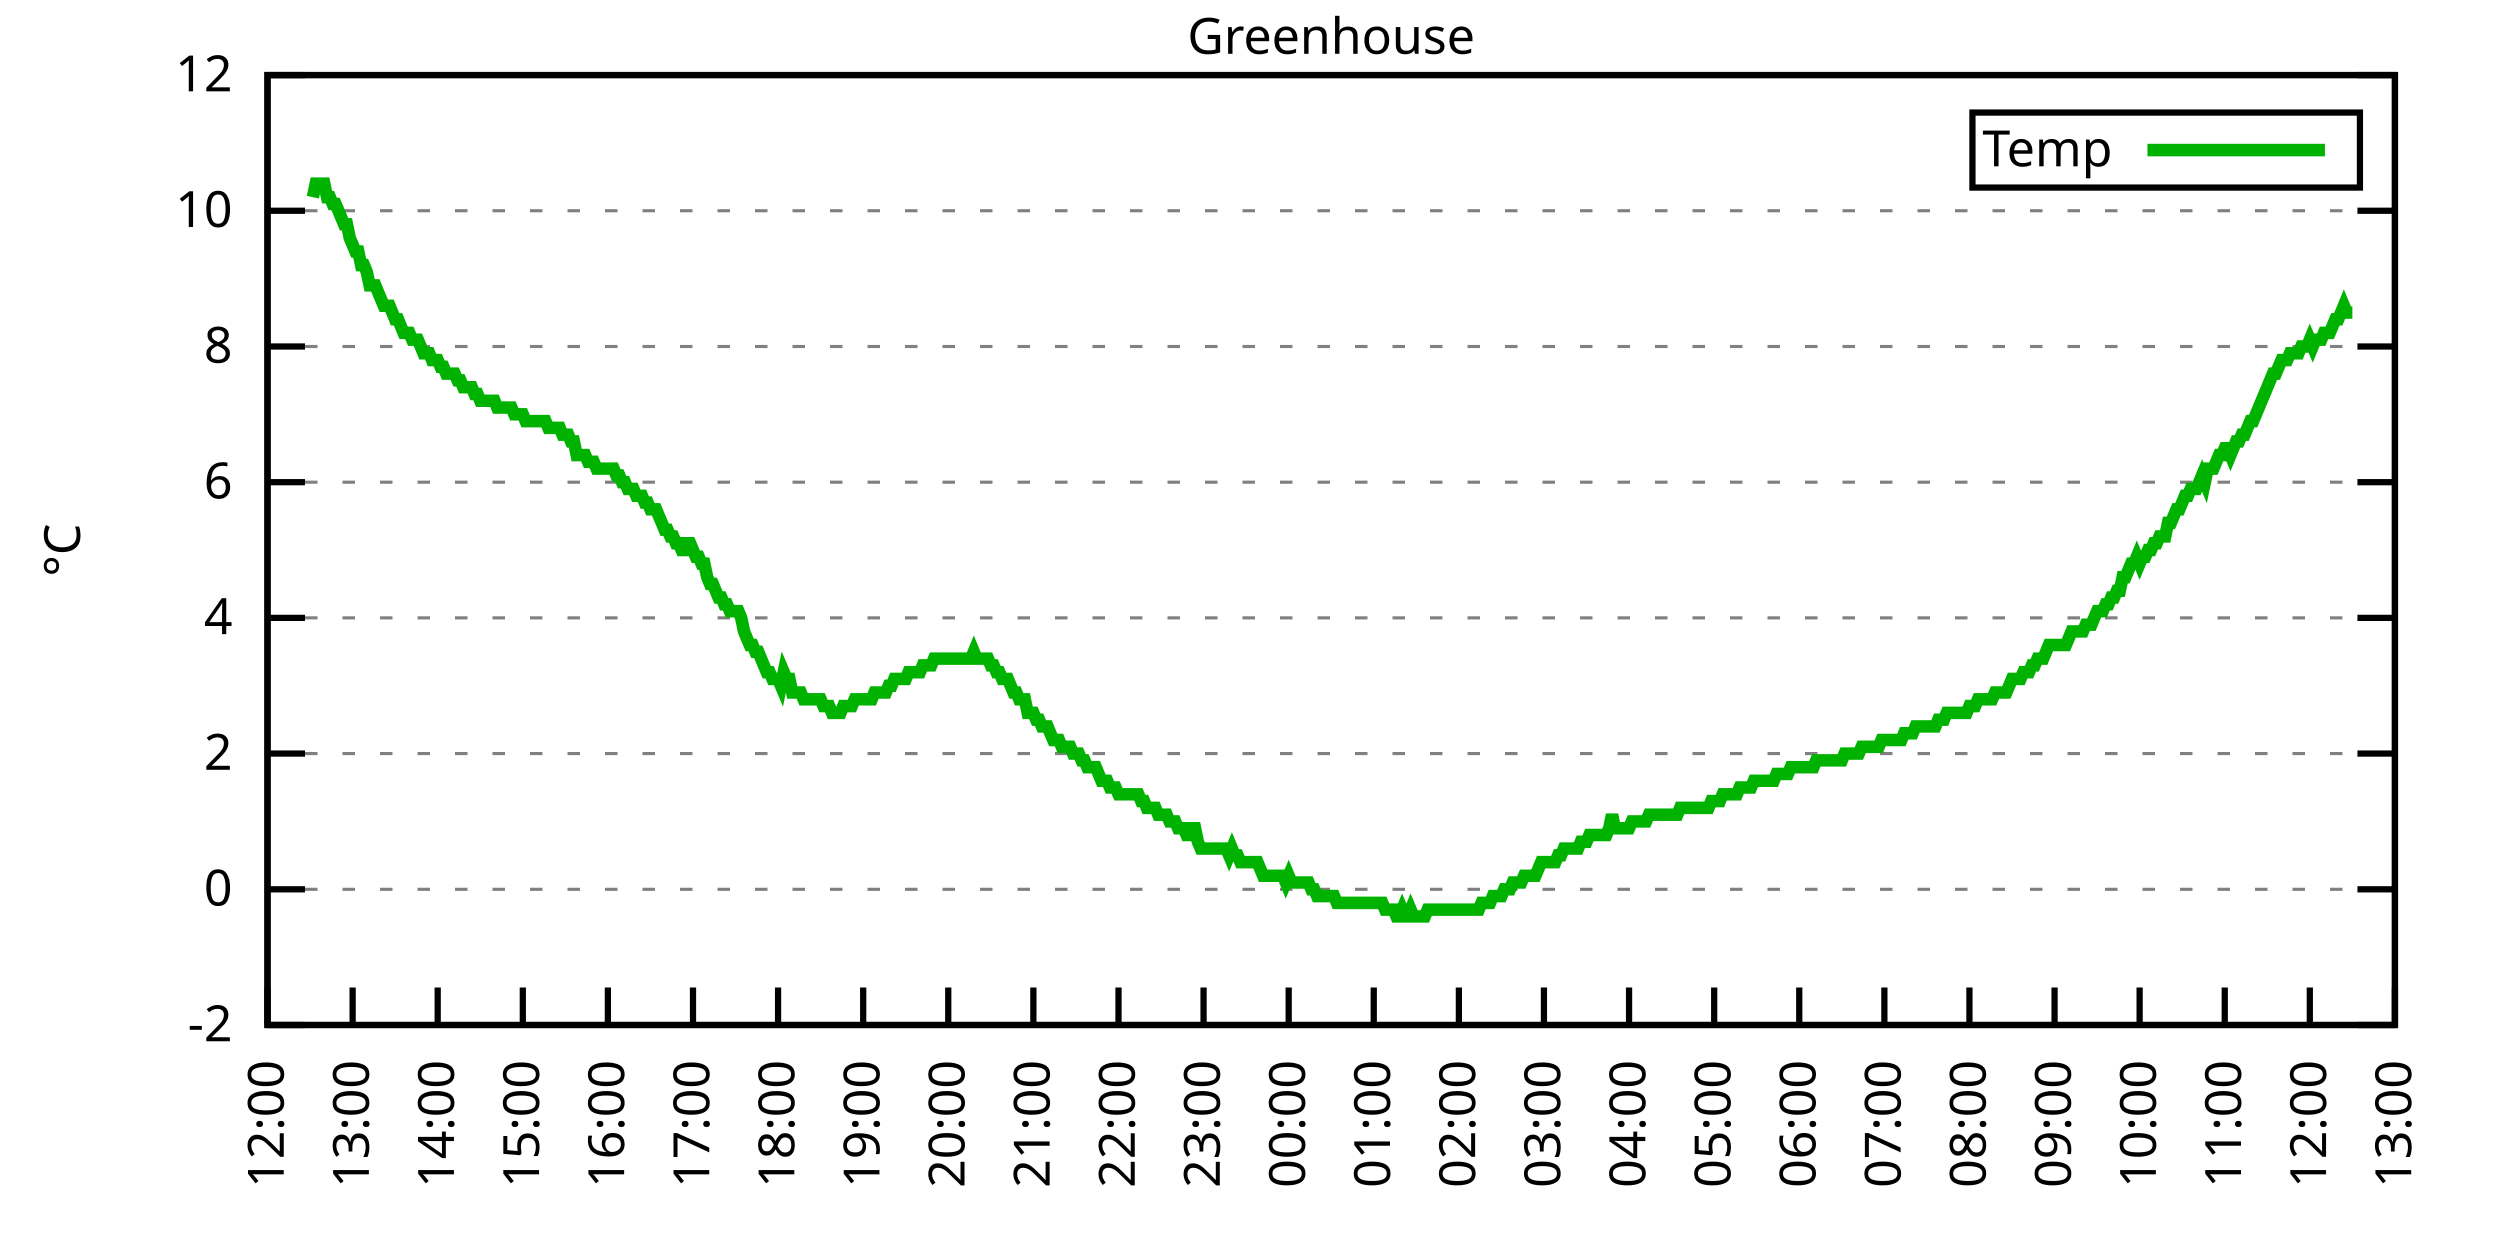
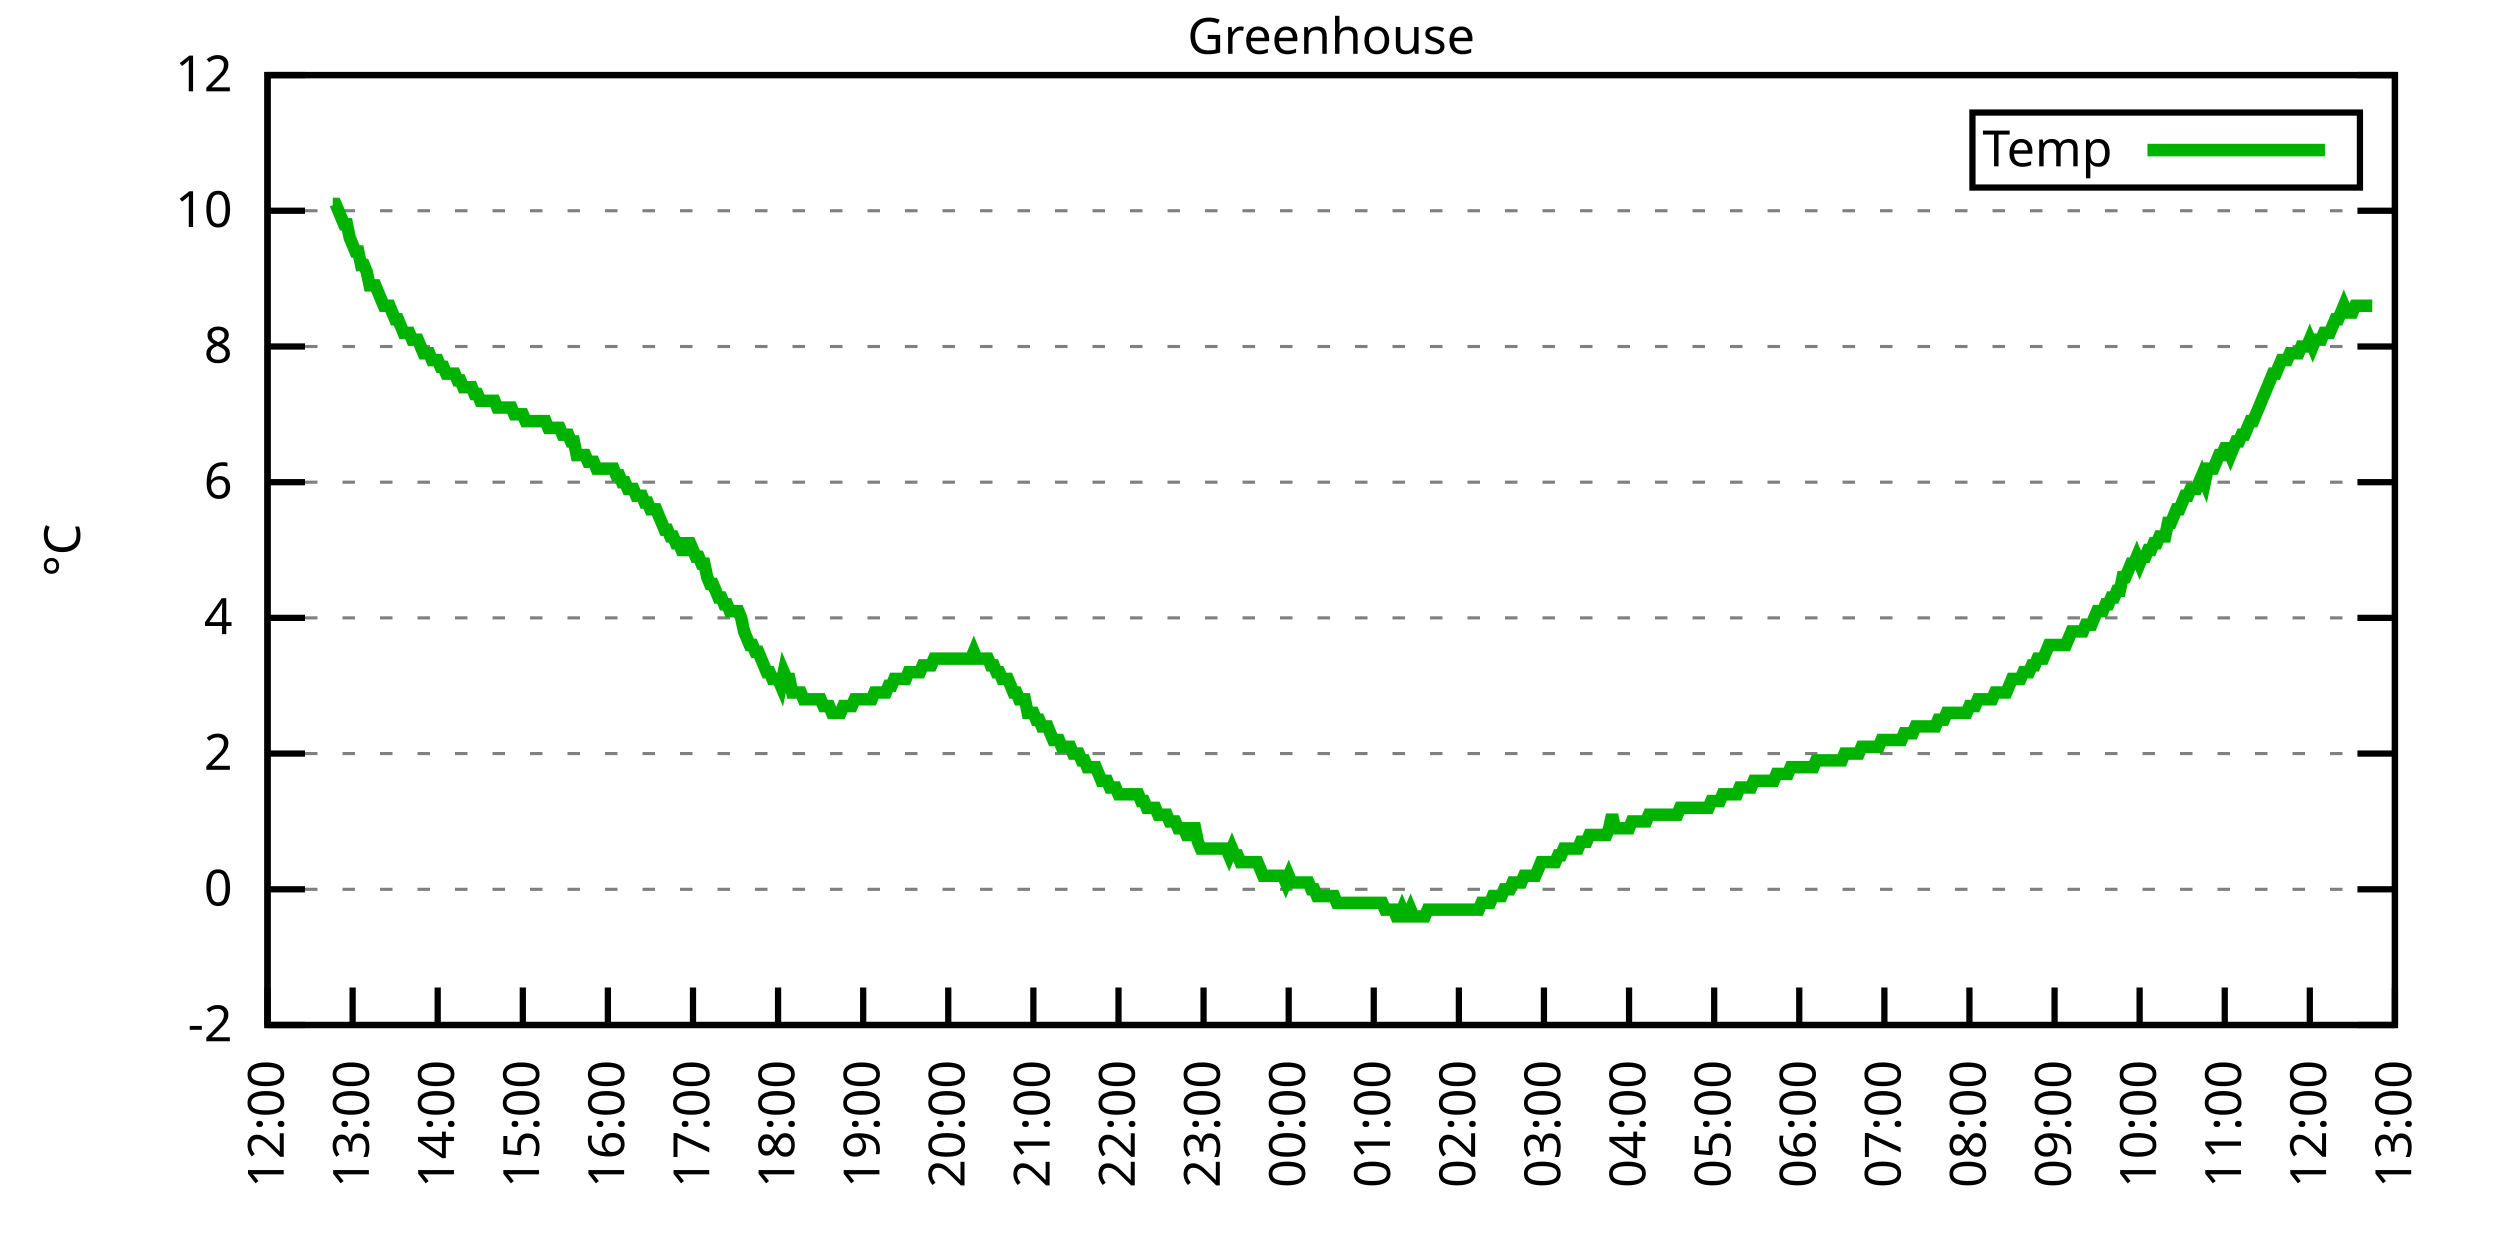
<svg xmlns="http://www.w3.org/2000/svg" xmlns:xlink="http://www.w3.org/1999/xlink" width="400" height="200" viewBox="0 0 400 200">
  <g id="gnuplot_canvas">
    <rect x="0" y="0" width="400" height="200" fill="none" />
    <defs>
      <circle id="gpDot" r="0.5" stroke-width="0.5" stroke="currentColor" />
      <path id="gpPt0" stroke-width="0.333" stroke="currentColor" d="M-1,0 h2 M0,-1 v2" />
      <path id="gpPt1" stroke-width="0.333" stroke="currentColor" d="M-1,-1 L1,1 M1,-1 L-1,1" />
      <path id="gpPt2" stroke-width="0.333" stroke="currentColor" d="M-1,0 L1,0 M0,-1 L0,1 M-1,-1 L1,1 M-1,1 L1,-1" />
      <rect id="gpPt3" stroke-width="0.333" stroke="currentColor" x="-1" y="-1" width="2" height="2" />
      <rect id="gpPt4" stroke-width="0.333" stroke="currentColor" fill="currentColor" x="-1" y="-1" width="2" height="2" />
      <circle id="gpPt5" stroke-width="0.333" stroke="currentColor" cx="0" cy="0" r="1" />
      <use xlink:href="#gpPt5" id="gpPt6" fill="currentColor" stroke="none" />
      <path id="gpPt7" stroke-width="0.333" stroke="currentColor" d="M0,-1.33 L-1.33,0.67 L1.33,0.67 z" />
      <use xlink:href="#gpPt7" id="gpPt8" fill="currentColor" stroke="none" />
      <use xlink:href="#gpPt7" id="gpPt9" stroke="currentColor" transform="rotate(180)" />
      <use xlink:href="#gpPt9" id="gpPt10" fill="currentColor" stroke="none" />
      <use xlink:href="#gpPt3" id="gpPt11" stroke="currentColor" transform="rotate(45)" />
      <use xlink:href="#gpPt11" id="gpPt12" fill="currentColor" stroke="none" />
      <path id="gpPt13" stroke-width="0.333" stroke="currentColor" d="M0,1.330 L1.265,0.411 L0.782,-1.067 L-0.782,-1.076 L-1.265,0.411 z" />
      <use xlink:href="#gpPt13" id="gpPt14" fill="currentColor" stroke="none" />
      <filter id="textbox" filterUnits="objectBoundingBox" x="0" y="0" height="1" width="1">
        <feFlood flood-color="white" flood-opacity="1" result="bgnd" />
        <feComposite in="SourceGraphic" in2="bgnd" operator="atop" />
      </filter>
      <filter id="greybox" filterUnits="objectBoundingBox" x="0" y="0" height="1" width="1">
        <feFlood flood-color="lightgrey" flood-opacity="1" result="grey" />
        <feComposite in="SourceGraphic" in2="grey" operator="atop" />
      </filter>
    </defs>
    <g fill="none" color="white" stroke="currentColor" stroke-width="1.00" stroke-linecap="butt" stroke-linejoin="miter">
</g>
    <g fill="none" color="black" stroke="currentColor" stroke-width="1.00" stroke-linecap="butt" stroke-linejoin="miter">
      <g stroke="none" shape-rendering="crispEdges">
        <polygon fill="rgb(255, 255, 255)" points="42.80,164.00 383.18,164.00 383.18,12.02 42.80,12.02 " />
      </g>
    </g>
    <g fill="none" color="black" stroke="currentColor" stroke-width="1.00" stroke-linecap="butt" stroke-linejoin="miter">
</g>
    <g fill="none" color="black" stroke="black" stroke-width="0.50" stroke-linecap="butt" stroke-linejoin="miter">
</g>
    <g fill="none" color="gray" stroke="currentColor" stroke-width="0.50" stroke-linecap="butt" stroke-linejoin="miter">
      <path stroke="gray" stroke-dasharray="2,4" class="gridline" d="M42.80,164.00 L383.19,164.00  " />
    </g>
    <g fill="none" color="gray" stroke="gray" stroke-width="1.00" stroke-linecap="butt" stroke-linejoin="miter">
</g>
    <g fill="none" color="black" stroke="currentColor" stroke-width="1.00" stroke-linecap="butt" stroke-linejoin="miter">
      <path stroke="black" d="M42.80,164.00 L48.80,164.00 M383.19,164.00 L377.19,164.00  " />
      <g transform="translate(37.20,166.60)" stroke="none" fill="black" font-family="Sans" font-size="8.00" text-anchor="end">
        <text>
          <tspan font-family="Sans">-2</tspan>
        </text>
      </g>
    </g>
    <g fill="none" color="black" stroke="currentColor" stroke-width="1.00" stroke-linecap="butt" stroke-linejoin="miter">
</g>
    <g fill="none" color="black" stroke="black" stroke-width="0.50" stroke-linecap="butt" stroke-linejoin="miter">
</g>
    <g fill="none" color="gray" stroke="currentColor" stroke-width="0.50" stroke-linecap="butt" stroke-linejoin="miter">
      <path stroke="gray" stroke-dasharray="2,4" class="gridline" d="M42.80,142.29 L383.19,142.29  " />
    </g>
    <g fill="none" color="gray" stroke="gray" stroke-width="1.00" stroke-linecap="butt" stroke-linejoin="miter">
</g>
    <g fill="none" color="black" stroke="currentColor" stroke-width="1.00" stroke-linecap="butt" stroke-linejoin="miter">
      <path stroke="black" d="M42.80,142.29 L48.80,142.29 M383.19,142.29 L377.19,142.29  " />
      <g transform="translate(37.20,144.89)" stroke="none" fill="black" font-family="Sans" font-size="8.00" text-anchor="end">
        <text>
          <tspan font-family="Sans"> 0</tspan>
        </text>
      </g>
    </g>
    <g fill="none" color="black" stroke="currentColor" stroke-width="1.00" stroke-linecap="butt" stroke-linejoin="miter">
</g>
    <g fill="none" color="black" stroke="black" stroke-width="0.50" stroke-linecap="butt" stroke-linejoin="miter">
</g>
    <g fill="none" color="gray" stroke="currentColor" stroke-width="0.50" stroke-linecap="butt" stroke-linejoin="miter">
      <path stroke="gray" stroke-dasharray="2,4" class="gridline" d="M42.80,120.57 L383.19,120.57  " />
    </g>
    <g fill="none" color="gray" stroke="gray" stroke-width="1.00" stroke-linecap="butt" stroke-linejoin="miter">
</g>
    <g fill="none" color="black" stroke="currentColor" stroke-width="1.00" stroke-linecap="butt" stroke-linejoin="miter">
      <path stroke="black" d="M42.80,120.57 L48.80,120.57 M383.19,120.57 L377.19,120.57  " />
      <g transform="translate(37.20,123.17)" stroke="none" fill="black" font-family="Sans" font-size="8.00" text-anchor="end">
        <text>
          <tspan font-family="Sans"> 2</tspan>
        </text>
      </g>
    </g>
    <g fill="none" color="black" stroke="currentColor" stroke-width="1.00" stroke-linecap="butt" stroke-linejoin="miter">
</g>
    <g fill="none" color="black" stroke="black" stroke-width="0.50" stroke-linecap="butt" stroke-linejoin="miter">
</g>
    <g fill="none" color="gray" stroke="currentColor" stroke-width="0.50" stroke-linecap="butt" stroke-linejoin="miter">
      <path stroke="gray" stroke-dasharray="2,4" class="gridline" d="M42.80,98.86 L383.19,98.86  " />
    </g>
    <g fill="none" color="gray" stroke="gray" stroke-width="1.00" stroke-linecap="butt" stroke-linejoin="miter">
</g>
    <g fill="none" color="black" stroke="currentColor" stroke-width="1.00" stroke-linecap="butt" stroke-linejoin="miter">
      <path stroke="black" d="M42.80,98.86 L48.80,98.86 M383.19,98.86 L377.19,98.86  " />
      <g transform="translate(37.20,101.46)" stroke="none" fill="black" font-family="Sans" font-size="8.00" text-anchor="end">
        <text>
          <tspan font-family="Sans"> 4</tspan>
        </text>
      </g>
    </g>
    <g fill="none" color="black" stroke="currentColor" stroke-width="1.00" stroke-linecap="butt" stroke-linejoin="miter">
</g>
    <g fill="none" color="black" stroke="black" stroke-width="0.50" stroke-linecap="butt" stroke-linejoin="miter">
</g>
    <g fill="none" color="gray" stroke="currentColor" stroke-width="0.50" stroke-linecap="butt" stroke-linejoin="miter">
      <path stroke="gray" stroke-dasharray="2,4" class="gridline" d="M42.80,77.15 L383.19,77.15  " />
    </g>
    <g fill="none" color="gray" stroke="gray" stroke-width="1.00" stroke-linecap="butt" stroke-linejoin="miter">
</g>
    <g fill="none" color="black" stroke="currentColor" stroke-width="1.00" stroke-linecap="butt" stroke-linejoin="miter">
      <path stroke="black" d="M42.80,77.15 L48.80,77.15 M383.19,77.15 L377.19,77.15  " />
      <g transform="translate(37.20,79.75)" stroke="none" fill="black" font-family="Sans" font-size="8.00" text-anchor="end">
        <text>
          <tspan font-family="Sans"> 6</tspan>
        </text>
      </g>
    </g>
    <g fill="none" color="black" stroke="currentColor" stroke-width="1.00" stroke-linecap="butt" stroke-linejoin="miter">
</g>
    <g fill="none" color="black" stroke="black" stroke-width="0.50" stroke-linecap="butt" stroke-linejoin="miter">
</g>
    <g fill="none" color="gray" stroke="currentColor" stroke-width="0.50" stroke-linecap="butt" stroke-linejoin="miter">
      <path stroke="gray" stroke-dasharray="2,4" class="gridline" d="M42.80,55.44 L383.19,55.44  " />
    </g>
    <g fill="none" color="gray" stroke="gray" stroke-width="1.00" stroke-linecap="butt" stroke-linejoin="miter">
</g>
    <g fill="none" color="black" stroke="currentColor" stroke-width="1.00" stroke-linecap="butt" stroke-linejoin="miter">
      <path stroke="black" d="M42.80,55.44 L48.80,55.44 M383.19,55.44 L377.19,55.44  " />
      <g transform="translate(37.20,58.04)" stroke="none" fill="black" font-family="Sans" font-size="8.00" text-anchor="end">
        <text>
          <tspan font-family="Sans"> 8</tspan>
        </text>
      </g>
    </g>
    <g fill="none" color="black" stroke="currentColor" stroke-width="1.00" stroke-linecap="butt" stroke-linejoin="miter">
</g>
    <g fill="none" color="black" stroke="black" stroke-width="0.50" stroke-linecap="butt" stroke-linejoin="miter">
</g>
    <g fill="none" color="gray" stroke="currentColor" stroke-width="0.50" stroke-linecap="butt" stroke-linejoin="miter">
      <path stroke="gray" stroke-dasharray="2,4" class="gridline" d="M42.80,33.72 L383.19,33.72  " />
    </g>
    <g fill="none" color="gray" stroke="gray" stroke-width="1.00" stroke-linecap="butt" stroke-linejoin="miter">
</g>
    <g fill="none" color="black" stroke="currentColor" stroke-width="1.00" stroke-linecap="butt" stroke-linejoin="miter">
      <path stroke="black" d="M42.80,33.72 L48.80,33.72 M383.19,33.72 L377.19,33.72  " />
      <g transform="translate(37.20,36.32)" stroke="none" fill="black" font-family="Sans" font-size="8.00" text-anchor="end">
        <text>
          <tspan font-family="Sans"> 10</tspan>
        </text>
      </g>
    </g>
    <g fill="none" color="black" stroke="currentColor" stroke-width="1.00" stroke-linecap="butt" stroke-linejoin="miter">
</g>
    <g fill="none" color="black" stroke="black" stroke-width="0.50" stroke-linecap="butt" stroke-linejoin="miter">
</g>
    <g fill="none" color="gray" stroke="currentColor" stroke-width="0.50" stroke-linecap="butt" stroke-linejoin="miter">
      <path stroke="gray" stroke-dasharray="2,4" class="gridline" d="M42.80,12.01 L383.19,12.01  " />
    </g>
    <g fill="none" color="gray" stroke="gray" stroke-width="1.00" stroke-linecap="butt" stroke-linejoin="miter">
</g>
    <g fill="none" color="black" stroke="currentColor" stroke-width="1.00" stroke-linecap="butt" stroke-linejoin="miter">
      <path stroke="black" d="M42.80,12.01 L48.80,12.01 M383.19,12.01 L377.19,12.01  " />
      <g transform="translate(37.20,14.61)" stroke="none" fill="black" font-family="Sans" font-size="8.00" text-anchor="end">
        <text>
          <tspan font-family="Sans"> 12</tspan>
        </text>
      </g>
    </g>
    <g fill="none" color="black" stroke="currentColor" stroke-width="1.00" stroke-linecap="butt" stroke-linejoin="miter">
      <path stroke="black" d="M42.80,164.00 L42.80,158.00  " />
      <g transform="translate(45.40,169.60) rotate(270.00)" stroke="none" fill="black" font-family="Sans" font-size="8.00" text-anchor="end">
        <text>
          <tspan font-family="Sans">12:00</tspan>
        </text>
      </g>
    </g>
    <g fill="none" color="black" stroke="currentColor" stroke-width="1.00" stroke-linecap="butt" stroke-linejoin="miter">
      <path stroke="black" d="M56.42,164.00 L56.42,158.00  " />
      <g transform="translate(59.02,169.60) rotate(270.00)" stroke="none" fill="black" font-family="Sans" font-size="8.00" text-anchor="end">
        <text>
          <tspan font-family="Sans">13:00</tspan>
        </text>
      </g>
    </g>
    <g fill="none" color="black" stroke="currentColor" stroke-width="1.00" stroke-linecap="butt" stroke-linejoin="miter">
      <path stroke="black" d="M70.03,164.00 L70.03,158.00  " />
      <g transform="translate(72.63,169.60) rotate(270.00)" stroke="none" fill="black" font-family="Sans" font-size="8.00" text-anchor="end">
        <text>
          <tspan font-family="Sans">14:00</tspan>
        </text>
      </g>
    </g>
    <g fill="none" color="black" stroke="currentColor" stroke-width="1.00" stroke-linecap="butt" stroke-linejoin="miter">
      <path stroke="black" d="M83.65,164.00 L83.65,158.00  " />
      <g transform="translate(86.25,169.60) rotate(270.00)" stroke="none" fill="black" font-family="Sans" font-size="8.00" text-anchor="end">
        <text>
          <tspan font-family="Sans">15:00</tspan>
        </text>
      </g>
    </g>
    <g fill="none" color="black" stroke="currentColor" stroke-width="1.00" stroke-linecap="butt" stroke-linejoin="miter">
      <path stroke="black" d="M97.26,164.00 L97.26,158.00  " />
      <g transform="translate(99.86,169.60) rotate(270.00)" stroke="none" fill="black" font-family="Sans" font-size="8.00" text-anchor="end">
        <text>
          <tspan font-family="Sans">16:00</tspan>
        </text>
      </g>
    </g>
    <g fill="none" color="black" stroke="currentColor" stroke-width="1.00" stroke-linecap="butt" stroke-linejoin="miter">
      <path stroke="black" d="M110.88,164.00 L110.88,158.00  " />
      <g transform="translate(113.48,169.60) rotate(270.00)" stroke="none" fill="black" font-family="Sans" font-size="8.00" text-anchor="end">
        <text>
          <tspan font-family="Sans">17:00</tspan>
        </text>
      </g>
    </g>
    <g fill="none" color="black" stroke="currentColor" stroke-width="1.00" stroke-linecap="butt" stroke-linejoin="miter">
      <path stroke="black" d="M124.49,164.00 L124.49,158.00  " />
      <g transform="translate(127.09,169.60) rotate(270.00)" stroke="none" fill="black" font-family="Sans" font-size="8.00" text-anchor="end">
        <text>
          <tspan font-family="Sans">18:00</tspan>
        </text>
      </g>
    </g>
    <g fill="none" color="black" stroke="currentColor" stroke-width="1.00" stroke-linecap="butt" stroke-linejoin="miter">
      <path stroke="black" d="M138.11,164.00 L138.11,158.00  " />
      <g transform="translate(140.71,169.60) rotate(270.00)" stroke="none" fill="black" font-family="Sans" font-size="8.00" text-anchor="end">
        <text>
          <tspan font-family="Sans">19:00</tspan>
        </text>
      </g>
    </g>
    <g fill="none" color="black" stroke="currentColor" stroke-width="1.00" stroke-linecap="butt" stroke-linejoin="miter">
      <path stroke="black" d="M151.72,164.00 L151.72,158.00  " />
      <g transform="translate(154.32,169.60) rotate(270.00)" stroke="none" fill="black" font-family="Sans" font-size="8.00" text-anchor="end">
        <text>
          <tspan font-family="Sans">20:00</tspan>
        </text>
      </g>
    </g>
    <g fill="none" color="black" stroke="currentColor" stroke-width="1.00" stroke-linecap="butt" stroke-linejoin="miter">
      <path stroke="black" d="M165.34,164.00 L165.34,158.00  " />
      <g transform="translate(167.94,169.60) rotate(270.00)" stroke="none" fill="black" font-family="Sans" font-size="8.00" text-anchor="end">
        <text>
          <tspan font-family="Sans">21:00</tspan>
        </text>
      </g>
    </g>
    <g fill="none" color="black" stroke="currentColor" stroke-width="1.00" stroke-linecap="butt" stroke-linejoin="miter">
      <path stroke="black" d="M178.96,164.00 L178.96,158.00  " />
      <g transform="translate(181.56,169.60) rotate(270.00)" stroke="none" fill="black" font-family="Sans" font-size="8.00" text-anchor="end">
        <text>
          <tspan font-family="Sans">22:00</tspan>
        </text>
      </g>
    </g>
    <g fill="none" color="black" stroke="currentColor" stroke-width="1.00" stroke-linecap="butt" stroke-linejoin="miter">
      <path stroke="black" d="M192.57,164.00 L192.57,158.00  " />
      <g transform="translate(195.17,169.60) rotate(270.00)" stroke="none" fill="black" font-family="Sans" font-size="8.00" text-anchor="end">
        <text>
          <tspan font-family="Sans">23:00</tspan>
        </text>
      </g>
    </g>
    <g fill="none" color="black" stroke="currentColor" stroke-width="1.00" stroke-linecap="butt" stroke-linejoin="miter">
      <path stroke="black" d="M206.19,164.00 L206.19,158.00  " />
      <g transform="translate(208.79,169.60) rotate(270.00)" stroke="none" fill="black" font-family="Sans" font-size="8.00" text-anchor="end">
        <text>
          <tspan font-family="Sans">00:00</tspan>
        </text>
      </g>
    </g>
    <g fill="none" color="black" stroke="currentColor" stroke-width="1.00" stroke-linecap="butt" stroke-linejoin="miter">
      <path stroke="black" d="M219.80,164.00 L219.80,158.00  " />
      <g transform="translate(222.40,169.60) rotate(270.00)" stroke="none" fill="black" font-family="Sans" font-size="8.00" text-anchor="end">
        <text>
          <tspan font-family="Sans">01:00</tspan>
        </text>
      </g>
    </g>
    <g fill="none" color="black" stroke="currentColor" stroke-width="1.00" stroke-linecap="butt" stroke-linejoin="miter">
      <path stroke="black" d="M233.42,164.00 L233.42,158.00  " />
      <g transform="translate(236.02,169.60) rotate(270.00)" stroke="none" fill="black" font-family="Sans" font-size="8.00" text-anchor="end">
        <text>
          <tspan font-family="Sans">02:00</tspan>
        </text>
      </g>
    </g>
    <g fill="none" color="black" stroke="currentColor" stroke-width="1.00" stroke-linecap="butt" stroke-linejoin="miter">
      <path stroke="black" d="M247.03,164.00 L247.03,158.00  " />
      <g transform="translate(249.63,169.60) rotate(270.00)" stroke="none" fill="black" font-family="Sans" font-size="8.00" text-anchor="end">
        <text>
          <tspan font-family="Sans">03:00</tspan>
        </text>
      </g>
    </g>
    <g fill="none" color="black" stroke="currentColor" stroke-width="1.00" stroke-linecap="butt" stroke-linejoin="miter">
      <path stroke="black" d="M260.65,164.00 L260.65,158.00  " />
      <g transform="translate(263.25,169.60) rotate(270.00)" stroke="none" fill="black" font-family="Sans" font-size="8.00" text-anchor="end">
        <text>
          <tspan font-family="Sans">04:00</tspan>
        </text>
      </g>
    </g>
    <g fill="none" color="black" stroke="currentColor" stroke-width="1.00" stroke-linecap="butt" stroke-linejoin="miter">
      <path stroke="black" d="M274.27,164.00 L274.27,158.00  " />
      <g transform="translate(276.87,169.60) rotate(270.00)" stroke="none" fill="black" font-family="Sans" font-size="8.00" text-anchor="end">
        <text>
          <tspan font-family="Sans">05:00</tspan>
        </text>
      </g>
    </g>
    <g fill="none" color="black" stroke="currentColor" stroke-width="1.00" stroke-linecap="butt" stroke-linejoin="miter">
      <path stroke="black" d="M287.88,164.00 L287.88,158.00  " />
      <g transform="translate(290.48,169.60) rotate(270.00)" stroke="none" fill="black" font-family="Sans" font-size="8.00" text-anchor="end">
        <text>
          <tspan font-family="Sans">06:00</tspan>
        </text>
      </g>
    </g>
    <g fill="none" color="black" stroke="currentColor" stroke-width="1.00" stroke-linecap="butt" stroke-linejoin="miter">
      <path stroke="black" d="M301.50,164.00 L301.50,158.00  " />
      <g transform="translate(304.10,169.60) rotate(270.00)" stroke="none" fill="black" font-family="Sans" font-size="8.00" text-anchor="end">
        <text>
          <tspan font-family="Sans">07:00</tspan>
        </text>
      </g>
    </g>
    <g fill="none" color="black" stroke="currentColor" stroke-width="1.00" stroke-linecap="butt" stroke-linejoin="miter">
      <path stroke="black" d="M315.11,164.00 L315.11,158.00  " />
      <g transform="translate(317.71,169.60) rotate(270.00)" stroke="none" fill="black" font-family="Sans" font-size="8.00" text-anchor="end">
        <text>
          <tspan font-family="Sans">08:00</tspan>
        </text>
      </g>
    </g>
    <g fill="none" color="black" stroke="currentColor" stroke-width="1.00" stroke-linecap="butt" stroke-linejoin="miter">
      <path stroke="black" d="M328.73,164.00 L328.73,158.00  " />
      <g transform="translate(331.33,169.60) rotate(270.00)" stroke="none" fill="black" font-family="Sans" font-size="8.00" text-anchor="end">
        <text>
          <tspan font-family="Sans">09:00</tspan>
        </text>
      </g>
    </g>
    <g fill="none" color="black" stroke="currentColor" stroke-width="1.00" stroke-linecap="butt" stroke-linejoin="miter">
      <path stroke="black" d="M342.34,164.00 L342.34,158.00  " />
      <g transform="translate(344.94,169.60) rotate(270.00)" stroke="none" fill="black" font-family="Sans" font-size="8.00" text-anchor="end">
        <text>
          <tspan font-family="Sans">10:00</tspan>
        </text>
      </g>
    </g>
    <g fill="none" color="black" stroke="currentColor" stroke-width="1.00" stroke-linecap="butt" stroke-linejoin="miter">
      <path stroke="black" d="M355.96,164.00 L355.96,158.00  " />
      <g transform="translate(358.56,169.60) rotate(270.00)" stroke="none" fill="black" font-family="Sans" font-size="8.00" text-anchor="end">
        <text>
          <tspan font-family="Sans">11:00</tspan>
        </text>
      </g>
    </g>
    <g fill="none" color="black" stroke="currentColor" stroke-width="1.00" stroke-linecap="butt" stroke-linejoin="miter">
      <path stroke="black" d="M369.57,164.00 L369.57,158.00  " />
      <g transform="translate(372.17,169.60) rotate(270.00)" stroke="none" fill="black" font-family="Sans" font-size="8.00" text-anchor="end">
        <text>
          <tspan font-family="Sans">12:00</tspan>
        </text>
      </g>
    </g>
    <g fill="none" color="black" stroke="currentColor" stroke-width="1.00" stroke-linecap="butt" stroke-linejoin="miter">
      <path stroke="black" d="M383.19,164.00 L383.19,158.00  " />
      <g transform="translate(385.79,169.60) rotate(270.00)" stroke="none" fill="black" font-family="Sans" font-size="8.00" text-anchor="end">
        <text>
          <tspan font-family="Sans">13:00</tspan>
        </text>
      </g>
    </g>
    <g fill="none" color="black" stroke="currentColor" stroke-width="1.00" stroke-linecap="butt" stroke-linejoin="miter">
</g>
    <g fill="none" color="black" stroke="currentColor" stroke-width="1.00" stroke-linecap="butt" stroke-linejoin="miter">
      <path stroke="black" d="M42.80,12.01 L42.80,164.00 L383.19,164.00 L383.19,12.01 L42.80,12.01 Z  " />
    </g>
    <g fill="none" color="black" stroke="currentColor" stroke-width="1.00" stroke-linecap="butt" stroke-linejoin="miter">
</g>
    <g fill="none" color="black" stroke="currentColor" stroke-width="1.00" stroke-linecap="butt" stroke-linejoin="miter">
      <path stroke="black" d="M315.59,30.01 L315.59,18.01 L377.59,18.01 L377.59,30.01 L315.59,30.01 Z  " />
    </g>
    <g id="Greenhouse_plot_1">
      <g fill="none" color="white" stroke="black" stroke-width="2.00" stroke-linecap="butt" stroke-linejoin="miter">
</g>
      <g fill="none" color="black" stroke="currentColor" stroke-width="2.00" stroke-linecap="butt" stroke-linejoin="miter">
        <g transform="translate(337.99,26.61)" stroke="none" fill="black" font-family="Sans" font-size="8.00" text-anchor="end">
          <text>
            <tspan font-family="Sans">Temp</tspan>
          </text>
        </g>
      </g>
      <g fill="none" color="black" stroke="currentColor" stroke-width="2.00" stroke-linecap="butt" stroke-linejoin="miter">
-         <path stroke="rgb(  0, 178,   0)" d="M343.59,24.01 L371.99,24.01 M50.06,31.55 L50.52,29.38 L50.97,29.38 L51.42,29.38 L51.88,29.38 L52.33,31.55   L52.78,31.55 L53.24,32.64 L53.69,32.64 L54.15,33.72 L54.60,34.81 L55.05,35.89 L55.51,35.89 L55.96,38.07   L56.42,39.15 L56.87,40.24 L57.32,40.24 L57.78,42.41 L58.23,42.41 L58.68,43.49 L59.14,45.66 L59.59,45.66   L60.05,45.66 L60.50,46.75 L60.95,47.84 L61.41,48.92 L61.86,48.92 L62.32,48.92 L62.77,50.01 L63.22,51.09   L63.68,51.09 L64.13,52.18 L64.58,53.26 L65.04,53.26 L65.49,53.26 L65.95,54.35 L66.40,54.35 L66.85,54.35   L67.31,55.44 L67.76,56.52 L68.22,56.52 L68.67,56.52 L69.12,57.61 L69.58,57.61 L70.03,57.61 L70.49,58.69   L70.94,58.69 L71.39,59.78 L71.85,59.78 L72.30,59.78 L72.75,59.78 L73.21,60.86 L73.66,60.86 L74.12,61.95   L74.57,61.95 L75.02,61.95 L75.48,61.95 L75.93,63.04 L76.39,63.04 L76.84,64.12 L77.29,64.12 L77.75,64.12   L78.20,64.12 L78.65,64.12 L79.11,64.12 L79.56,65.21 L80.02,65.21 L80.47,65.21 L80.92,65.21 L81.38,65.21   L81.83,65.21 L82.29,66.29 L82.74,66.29 L83.19,66.29 L83.65,66.29 L84.10,67.38 L84.55,67.38 L85.01,67.38   L85.46,67.38 L85.92,67.38 L86.37,67.38 L86.82,67.38 L87.28,67.38 L87.73,68.46 L88.19,68.46 L88.64,68.46   L89.09,68.46 L89.55,68.46 L90.00,69.55 L90.45,69.55 L90.91,69.55 L91.36,70.63 L91.82,70.63 L92.27,72.81   L92.72,72.81 L93.18,72.81 L93.63,72.81 L94.09,73.89 L94.54,73.89 L94.99,73.89 L95.45,74.98 L95.90,74.98   L96.35,74.98 L96.81,74.98 L97.26,74.98 L97.72,74.98 L98.17,74.98 L98.62,76.06 L99.08,76.06 L99.53,77.15   L99.99,77.15 L100.44,78.23 L100.89,78.23 L101.35,78.23 L101.80,79.32 L102.25,79.32 L102.71,79.32 L103.16,80.41   L103.62,80.41 L104.07,81.49 L104.52,81.49 L104.98,81.49 L105.43,82.58 L105.89,83.66 L106.34,84.75 L106.79,84.75   L107.25,85.83 L107.70,85.83 L108.15,86.92 L108.61,86.92 L109.06,88.00 L109.52,88.00 L109.97,86.92 L110.42,86.92   L110.88,88.00 L111.33,89.09 L111.79,89.09 L112.24,90.18 L112.69,90.18 L113.15,92.35 L113.60,93.43 L114.05,93.43   L114.51,94.52 L114.96,95.60 L115.42,95.60 L115.87,96.69 L116.32,96.69 L116.78,97.78 L117.23,97.78 L117.69,97.78   L118.14,97.78 L118.59,98.86 L119.05,101.03 L119.50,102.12 L119.96,103.20 L120.41,103.20 L120.86,104.29 L121.32,104.29   L121.77,105.38 L122.22,106.46 L122.68,107.55 L123.13,107.55 L123.59,108.63 L124.04,108.63 L124.49,108.63 L124.95,109.72   L125.40,107.55 L125.86,108.63 L126.31,108.63 L126.76,110.80 L127.22,110.80 L127.67,110.80 L128.12,110.80 L128.58,111.89   L129.03,111.89 L129.49,111.89 L129.94,111.89 L130.39,111.89 L130.85,111.89 L131.30,111.89 L131.76,112.97 L132.21,112.97   L132.66,112.97 L133.12,114.06 L133.57,114.06 L134.02,114.06 L134.48,114.06 L134.93,112.97 L135.39,112.97 L135.84,112.97   L136.29,112.97 L136.75,111.89 L137.20,111.89 L137.66,111.89 L138.11,111.89 L138.56,111.89 L139.02,111.89 L139.47,111.89   L139.92,110.80 L140.38,110.80 L140.83,110.80 L141.29,110.80 L141.74,110.80 L142.19,109.72 L142.65,109.72 L143.10,108.63   L143.56,108.63 L144.01,108.63 L144.46,108.63 L144.92,108.63 L145.37,107.55 L145.82,107.55 L146.28,107.55 L146.73,107.55   L147.19,107.55 L147.64,106.46 L148.09,106.46 L148.55,106.46 L149.00,106.46 L149.46,105.38 L149.91,105.38 L150.36,105.38   L150.82,105.38 L151.27,105.38 L151.72,105.38 L152.18,105.38 L152.63,105.38 L153.09,105.38 L153.54,105.38 L153.99,105.38   L154.45,105.38 L154.90,105.38 L155.36,105.38 L155.81,104.29 L156.26,105.38 L156.72,105.38 L157.17,105.38 L157.62,105.38   L158.08,105.38 L158.53,106.46 L158.99,106.46 L159.44,107.55 L159.89,107.55 L160.35,108.63 L160.80,108.63 L161.26,108.63   L161.71,109.72 L162.16,110.80 L162.62,110.80 L163.07,111.89 L163.52,111.89 L163.98,111.89 L164.43,114.06 L164.89,114.06   L165.34,114.06 L165.79,115.15 L166.25,115.15 L166.70,116.23 L167.16,116.23 L167.61,116.23 L168.06,117.32 L168.52,118.40   L168.97,118.40 L169.43,118.40 L169.88,119.49 L170.33,119.49 L170.79,119.49 L171.24,119.49 L171.69,120.57 L172.15,120.57   L172.60,120.57 L173.06,121.66 L173.51,121.66 L173.96,122.75 L174.42,122.75 L174.87,122.75 L175.33,122.75 L175.78,123.83   L176.23,124.92 L176.69,124.92 L177.14,124.92 L177.59,126.00 L178.05,126.00 L178.50,126.00 L178.96,127.09 L179.41,127.09   L179.86,127.09 L180.32,127.09 L180.77,127.09 L181.23,127.09 L181.68,127.09 L182.13,127.09 L182.59,128.17 L183.04,128.17   L183.49,129.26 L183.95,129.26 L184.40,129.26 L184.86,129.26 L185.31,130.35 L185.76,130.35 L186.22,130.35 L186.67,130.35   L187.13,131.43 L187.58,131.43 L188.03,131.43 L188.49,132.52 L188.94,132.52 L189.39,132.52 L189.85,133.60 L190.30,133.60   L190.76,132.52 L191.21,132.52 L191.66,134.69 L192.12,135.77 L192.57,135.77 L193.03,135.77 L193.48,135.77 L193.93,135.77   L194.39,135.77 L194.84,135.77 L195.29,135.77 L195.75,135.77 L196.20,135.77 L196.66,136.86 L197.11,135.77 L197.56,136.86   L198.02,136.86 L198.47,137.94 L198.93,137.94 L199.38,137.94 L199.83,137.94 L200.29,137.94 L200.74,137.94 L201.19,137.94   L201.65,139.03 L202.10,140.12 L202.56,140.12 L203.01,140.12 L203.46,140.12 L203.92,140.12 L204.37,140.12 L204.83,140.12   L205.28,140.12 L205.73,141.20 L206.19,140.12 L206.64,141.20 L207.09,141.20 L207.55,141.20 L208.00,141.20 L208.46,141.20   L208.91,141.20 L209.36,141.20 L209.82,142.29 L210.27,142.29 L210.73,143.37 L211.18,143.37 L211.63,143.37 L212.09,143.37   L212.54,143.37 L213.00,143.37 L213.45,143.37 L213.90,144.46 L214.36,144.46 L214.81,144.46 L215.26,144.46 L215.72,144.46   L216.17,144.46 L216.63,144.46 L217.08,144.46 L217.53,144.46 L217.99,144.46 L218.44,144.46 L218.90,144.46 L219.35,144.46   L219.80,144.46 L220.26,144.46 L220.71,144.46 L221.16,144.46 L221.62,145.54 L222.07,145.54 L222.53,145.54 L222.98,145.54   L223.43,146.63 L223.89,146.63 L224.34,145.54 L224.80,146.63 L225.25,146.63 L225.70,145.54 L226.16,146.63 L226.61,146.63   L227.06,146.63 L227.52,146.63 L227.97,146.63 L228.43,145.54 L228.88,145.54 L229.33,145.54 L229.79,145.54 L230.24,145.54   L230.70,145.54 L231.15,145.54 L231.60,145.54 L232.06,145.54 L232.51,145.54 L232.96,145.54 L233.42,145.54 L233.87,145.54   L234.33,145.54 L234.78,145.54 L235.23,145.54 L235.69,145.54 L236.14,145.54 L236.60,145.54 L237.05,144.46 L237.50,144.46   L237.96,144.46 L238.41,144.46 L238.86,143.37 L239.32,143.37 L239.77,143.37 L240.23,143.37 L240.68,142.29 L241.13,142.29   L241.59,142.29 L242.04,141.20 L242.50,141.20 L242.95,141.20 L243.40,141.20 L243.86,140.12 L244.31,140.12 L244.76,140.12   L245.22,140.12 L245.67,140.12 L246.13,139.03 L246.58,137.94 L247.03,137.94 L247.49,137.94 L247.94,137.94 L248.40,137.94   L248.85,137.94 L249.30,136.86 L249.76,136.86 L250.21,135.77 L250.66,135.77 L251.12,135.77 L251.57,135.77 L252.03,135.77   L252.48,135.77 L252.93,134.69 L253.39,134.69 L253.84,134.69 L254.30,133.60 L254.75,133.60 L255.20,133.60 L255.66,133.60   L256.11,133.60 L256.56,133.60 L257.02,133.60 L257.47,132.52 L257.93,130.35 L258.38,132.52 L258.83,132.52 L259.29,132.52   L259.74,132.52 L260.20,132.52 L260.65,132.52 L261.10,131.43 L261.56,131.43 L262.01,131.43 L262.47,131.43 L262.92,131.43   L263.37,131.43 L263.83,130.35 L264.28,130.35 L264.73,130.35 L265.19,130.35 L265.64,130.35 L266.10,130.35 L266.55,130.35   L267.00,130.35 L267.46,130.35 L267.91,130.35 L268.37,130.35 L268.82,129.26 L269.27,129.26 L269.73,129.26 L270.18,129.26   L270.63,129.26 L271.09,129.26 L271.54,129.26 L272.00,129.26 L272.45,129.26 L272.90,129.26 L273.36,129.26 L273.81,128.17   L274.27,128.17 L274.72,128.17 L275.17,128.17 L275.63,127.09 L276.08,127.09 L276.53,127.09 L276.99,127.09 L277.44,127.09   L277.90,127.09 L278.35,126.00 L278.80,126.00 L279.26,126.00 L279.71,126.00 L280.17,126.00 L280.62,124.92 L281.07,124.92   L281.53,124.92 L281.98,124.92 L282.43,124.92 L282.89,124.92 L283.34,124.92 L283.80,124.92 L284.25,123.83 L284.70,123.83   L285.16,123.83 L285.61,123.83 L286.07,123.83 L286.52,122.75 L286.97,122.75 L287.43,122.75 L287.88,122.75 L288.33,122.75   L288.79,122.75 L289.24,122.75 L289.70,122.75 L290.15,122.75 L290.60,121.66 L291.06,121.66 L291.51,121.66 L291.97,121.66   L292.42,121.66 L292.87,121.66 L293.33,121.66 L293.78,121.66 L294.23,121.66 L294.69,121.66 L295.14,120.57 L295.60,120.57   L296.05,120.57 L296.50,120.57 L296.96,120.57 L297.41,120.57 L297.87,119.49 L298.32,119.49 L298.77,119.49 L299.23,119.49   L299.68,119.49 L300.13,119.49 L300.59,119.49 L301.04,118.40 L301.50,118.40 L301.95,118.40 L302.40,118.40 L302.86,118.40   L303.31,118.40 L303.77,118.40 L304.22,118.40 L304.67,117.32 L305.13,117.32 L305.58,117.32 L306.03,117.32 L306.49,116.23   L306.94,116.23 L307.40,116.23 L307.85,116.23 L308.30,116.23 L308.76,116.23 L309.21,116.23 L309.67,116.23 L310.12,115.15   L310.57,115.15 L311.03,115.15 L311.48,114.06 L311.94,114.06 L312.39,114.06 L312.84,114.06 L313.30,114.06 L313.75,114.06   L314.20,114.06 L314.66,114.06 L315.11,112.97 L315.57,112.97 L316.02,112.97 L316.47,111.89 L316.93,111.89 L317.38,111.89   L317.84,111.89 L318.29,111.89 L318.74,111.89 L319.20,110.80 L319.65,110.80 L320.10,110.80 L320.56,110.80 L321.01,110.80   L321.47,109.72 L321.92,108.63 L322.37,108.63 L322.83,108.63 L323.28,108.63 L323.74,107.55 L324.19,107.55 L324.64,107.55   L325.10,106.46 L325.55,106.46 L326.00,105.38 L326.46,105.38 L326.91,105.38 L327.37,104.29 L327.82,103.20 L328.27,103.20   L328.73,103.20 L329.18,103.20 L329.64,103.20 L330.09,103.20 L330.54,103.20 L331.00,102.12 L331.45,101.03 L331.90,101.03   L332.36,101.03 L332.81,101.03 L333.27,101.03 L333.72,99.95 L334.17,99.95 L334.63,99.95 L335.08,98.86 L335.54,97.78   L335.99,97.78 L336.44,97.78 L336.90,96.69 L337.35,96.69 L337.80,95.60 L338.26,95.60 L338.71,94.52 L339.17,94.52   L339.62,92.35 L340.07,92.35 L340.53,91.26 L340.98,90.18 L341.44,90.18 L341.89,89.09 L342.34,90.18 L342.80,89.09   L343.25,89.09 L343.70,88.00 L344.16,88.00 L344.61,86.92 L345.07,86.92 L345.52,85.83 L345.97,85.83 L346.43,85.83   L346.88,83.66 L347.34,83.66 L347.79,82.58 L348.24,81.49 L348.70,81.49 L349.15,80.41 L349.60,79.32 L350.06,79.32   L350.51,78.23 L350.97,78.23 L351.42,78.23 L351.87,77.15 L352.33,76.06 L352.78,77.15 L353.24,74.98 L353.69,74.98   L354.14,74.98 L354.60,73.89 L355.05,72.81 L355.50,72.81 L355.96,71.72 L356.41,71.72 L356.87,72.81 L357.32,71.72   L357.77,70.63 L358.23,70.63 L358.68,69.55 L359.14,69.55 L359.59,68.46 L360.04,67.38 L360.50,67.38 L360.95,66.29   L361.41,65.21 L361.86,64.12 L362.31,63.04 L362.77,61.95 L363.22,60.86 L363.67,59.78 L364.13,59.78 L364.58,58.69   L365.04,57.61 L365.49,57.61 L365.94,57.61 L366.40,56.52 L366.85,56.52 L367.31,56.52 L367.76,56.52 L368.21,55.44   L368.67,55.44 L369.12,55.44 L369.57,54.35 L370.03,55.44 L370.48,54.35 L370.94,54.35 L371.39,54.35 L371.84,53.26   L372.30,53.26 L372.75,53.26 L373.21,52.18 L373.66,51.09 L374.11,51.09 L374.57,50.01 L375.02,48.92 L375.47,50.01   L375.93,50.01 L376.38,50.01  " />
+         <path stroke="rgb(  0, 178,   0)" d="M343.59,24.01 L371.99,24.01 M53.24,32.64 L53.69,32.64 L54.15,33.72 L54.60,34.81 L55.05,35.89 L55.51,35.89   L55.96,38.07 L56.42,39.15 L56.87,40.24 L57.32,40.24 L57.78,42.41 L58.23,42.41 L58.68,43.49 L59.14,45.66   L59.59,45.66 L60.05,45.66 L60.50,46.75 L60.95,47.84 L61.41,48.92 L61.86,48.92 L62.32,48.92 L62.77,50.01   L63.22,51.09 L63.68,51.09 L64.13,52.18 L64.58,53.26 L65.04,53.26 L65.49,53.26 L65.95,54.35 L66.40,54.35   L66.85,54.35 L67.31,55.44 L67.76,56.52 L68.22,56.52 L68.67,56.52 L69.12,57.61 L69.58,57.61 L70.03,57.61   L70.49,58.69 L70.94,58.69 L71.39,59.78 L71.85,59.78 L72.30,59.78 L72.75,59.78 L73.21,60.86 L73.66,60.86   L74.12,61.95 L74.57,61.95 L75.02,61.95 L75.48,61.95 L75.93,63.04 L76.39,63.04 L76.84,64.12 L77.29,64.12   L77.75,64.12 L78.20,64.12 L78.65,64.12 L79.11,64.12 L79.56,65.21 L80.02,65.21 L80.47,65.21 L80.92,65.21   L81.38,65.21 L81.83,65.21 L82.29,66.29 L82.74,66.29 L83.19,66.29 L83.65,66.29 L84.10,67.38 L84.55,67.38   L85.01,67.38 L85.46,67.38 L85.92,67.38 L86.37,67.38 L86.82,67.38 L87.28,67.38 L87.73,68.46 L88.19,68.46   L88.64,68.46 L89.09,68.46 L89.55,68.46 L90.00,69.55 L90.45,69.55 L90.91,69.55 L91.36,70.63 L91.82,70.63   L92.27,72.81 L92.72,72.81 L93.18,72.81 L93.63,72.81 L94.09,73.89 L94.54,73.89 L94.99,73.89 L95.45,74.98   L95.90,74.98 L96.35,74.98 L96.81,74.98 L97.26,74.98 L97.72,74.98 L98.17,74.98 L98.62,76.06 L99.08,76.06   L99.53,77.15 L99.99,77.15 L100.44,78.23 L100.89,78.23 L101.35,78.23 L101.80,79.32 L102.25,79.32 L102.71,79.32   L103.16,80.41 L103.62,80.41 L104.07,81.49 L104.52,81.49 L104.98,81.49 L105.43,82.58 L105.89,83.66 L106.34,84.75   L106.79,84.75 L107.25,85.83 L107.70,85.83 L108.15,86.92 L108.61,86.92 L109.06,88.00 L109.52,88.00 L109.97,86.92   L110.42,86.92 L110.88,88.00 L111.33,89.09 L111.79,89.09 L112.24,90.18 L112.69,90.18 L113.15,92.35 L113.60,93.43   L114.05,93.43 L114.51,94.52 L114.96,95.60 L115.42,95.60 L115.87,96.69 L116.32,96.69 L116.78,97.78 L117.23,97.78   L117.69,97.78 L118.14,97.78 L118.59,98.86 L119.05,101.03 L119.50,102.12 L119.96,103.20 L120.41,103.20 L120.86,104.29   L121.32,104.29 L121.77,105.38 L122.22,106.46 L122.68,107.55 L123.13,107.55 L123.59,108.63 L124.04,108.63 L124.49,108.63   L124.95,109.72 L125.40,107.55 L125.86,108.63 L126.31,108.63 L126.76,110.80 L127.22,110.80 L127.67,110.80 L128.12,110.80   L128.58,111.89 L129.03,111.89 L129.49,111.89 L129.94,111.89 L130.39,111.89 L130.85,111.89 L131.30,111.89 L131.76,112.97   L132.21,112.97 L132.66,112.97 L133.12,114.06 L133.57,114.06 L134.02,114.06 L134.48,114.06 L134.93,112.97 L135.39,112.97   L135.84,112.97 L136.29,112.97 L136.75,111.89 L137.20,111.89 L137.66,111.89 L138.11,111.89 L138.56,111.89 L139.02,111.89   L139.47,111.89 L139.92,110.80 L140.38,110.80 L140.83,110.80 L141.29,110.80 L141.74,110.80 L142.19,109.72 L142.65,109.72   L143.10,108.63 L143.56,108.63 L144.01,108.63 L144.46,108.63 L144.92,108.63 L145.37,107.55 L145.82,107.55 L146.28,107.55   L146.73,107.55 L147.19,107.55 L147.64,106.46 L148.09,106.46 L148.55,106.46 L149.00,106.46 L149.46,105.38 L149.91,105.38   L150.36,105.38 L150.82,105.38 L151.27,105.38 L151.72,105.38 L152.18,105.38 L152.63,105.38 L153.09,105.38 L153.54,105.38   L153.99,105.38 L154.45,105.38 L154.90,105.38 L155.36,105.38 L155.81,104.29 L156.26,105.38 L156.72,105.38 L157.17,105.38   L157.62,105.38 L158.08,105.38 L158.53,106.46 L158.99,106.46 L159.44,107.55 L159.89,107.55 L160.35,108.63 L160.80,108.63   L161.26,108.63 L161.71,109.72 L162.16,110.80 L162.62,110.80 L163.07,111.89 L163.52,111.89 L163.98,111.89 L164.43,114.06   L164.89,114.06 L165.34,114.06 L165.79,115.15 L166.25,115.15 L166.70,116.23 L167.16,116.23 L167.61,116.23 L168.06,117.32   L168.52,118.40 L168.97,118.40 L169.43,118.40 L169.88,119.49 L170.33,119.49 L170.79,119.49 L171.24,119.49 L171.69,120.57   L172.15,120.57 L172.60,120.57 L173.06,121.66 L173.51,121.66 L173.96,122.75 L174.42,122.75 L174.87,122.75 L175.33,122.75   L175.78,123.83 L176.23,124.92 L176.69,124.92 L177.14,124.92 L177.59,126.00 L178.05,126.00 L178.50,126.00 L178.96,127.09   L179.41,127.09 L179.86,127.09 L180.32,127.09 L180.77,127.09 L181.23,127.09 L181.68,127.09 L182.13,127.09 L182.59,128.17   L183.04,128.17 L183.49,129.26 L183.95,129.26 L184.40,129.26 L184.86,129.26 L185.31,130.35 L185.76,130.35 L186.22,130.35   L186.67,130.35 L187.13,131.43 L187.58,131.43 L188.03,131.43 L188.49,132.52 L188.94,132.52 L189.39,132.52 L189.85,133.60   L190.30,133.60 L190.76,132.52 L191.21,132.52 L191.66,134.69 L192.12,135.77 L192.57,135.77 L193.03,135.77 L193.48,135.77   L193.93,135.77 L194.39,135.77 L194.84,135.77 L195.29,135.77 L195.75,135.77 L196.20,135.77 L196.66,136.86 L197.11,135.77   L197.56,136.86 L198.02,136.86 L198.47,137.94 L198.93,137.94 L199.38,137.94 L199.83,137.94 L200.29,137.94 L200.74,137.94   L201.19,137.94 L201.65,139.03 L202.10,140.12 L202.56,140.12 L203.01,140.12 L203.46,140.12 L203.92,140.12 L204.37,140.12   L204.83,140.12 L205.28,140.12 L205.73,141.20 L206.19,140.12 L206.64,141.20 L207.09,141.20 L207.55,141.20 L208.00,141.20   L208.46,141.20 L208.91,141.20 L209.36,141.20 L209.82,142.29 L210.27,142.29 L210.73,143.37 L211.18,143.37 L211.63,143.37   L212.09,143.37 L212.54,143.37 L213.00,143.37 L213.45,143.37 L213.90,144.46 L214.36,144.46 L214.81,144.46 L215.26,144.46   L215.72,144.46 L216.17,144.46 L216.63,144.46 L217.08,144.46 L217.53,144.46 L217.99,144.46 L218.44,144.46 L218.90,144.46   L219.35,144.46 L219.80,144.46 L220.26,144.46 L220.71,144.46 L221.16,144.46 L221.62,145.54 L222.07,145.54 L222.53,145.54   L222.98,145.54 L223.43,146.63 L223.89,146.63 L224.34,145.54 L224.80,146.63 L225.25,146.63 L225.70,145.54 L226.16,146.63   L226.61,146.63 L227.06,146.63 L227.52,146.63 L227.97,146.63 L228.43,145.54 L228.88,145.54 L229.33,145.54 L229.79,145.54   L230.24,145.54 L230.70,145.54 L231.15,145.54 L231.60,145.54 L232.06,145.54 L232.51,145.54 L232.96,145.54 L233.42,145.54   L233.87,145.54 L234.33,145.54 L234.78,145.54 L235.23,145.54 L235.69,145.54 L236.14,145.54 L236.60,145.54 L237.05,144.46   L237.50,144.46 L237.96,144.46 L238.41,144.46 L238.86,143.37 L239.32,143.37 L239.77,143.37 L240.23,143.37 L240.68,142.29   L241.13,142.29 L241.59,142.29 L242.04,141.20 L242.50,141.20 L242.95,141.20 L243.40,141.20 L243.86,140.12 L244.31,140.12   L244.76,140.12 L245.22,140.12 L245.67,140.12 L246.13,139.03 L246.58,137.94 L247.03,137.94 L247.49,137.94 L247.94,137.94   L248.40,137.94 L248.85,137.94 L249.30,136.86 L249.76,136.86 L250.21,135.77 L250.66,135.77 L251.12,135.77 L251.57,135.77   L252.03,135.77 L252.48,135.77 L252.93,134.69 L253.39,134.69 L253.84,134.69 L254.30,133.60 L254.75,133.60 L255.20,133.60   L255.66,133.60 L256.11,133.60 L256.56,133.60 L257.02,133.60 L257.47,132.52 L257.93,130.35 L258.38,132.52 L258.83,132.52   L259.29,132.52 L259.74,132.52 L260.20,132.52 L260.65,132.52 L261.10,131.43 L261.56,131.43 L262.01,131.43 L262.47,131.43   L262.92,131.43 L263.37,131.43 L263.83,130.35 L264.28,130.35 L264.73,130.35 L265.19,130.35 L265.64,130.35 L266.10,130.35   L266.55,130.35 L267.00,130.35 L267.46,130.35 L267.91,130.35 L268.37,130.35 L268.82,129.26 L269.27,129.26 L269.73,129.26   L270.18,129.26 L270.63,129.26 L271.09,129.26 L271.54,129.26 L272.00,129.26 L272.45,129.26 L272.90,129.26 L273.36,129.26   L273.81,128.17 L274.27,128.17 L274.72,128.17 L275.17,128.17 L275.63,127.09 L276.08,127.09 L276.53,127.09 L276.99,127.09   L277.44,127.09 L277.90,127.09 L278.35,126.00 L278.80,126.00 L279.26,126.00 L279.71,126.00 L280.17,126.00 L280.62,124.92   L281.07,124.92 L281.53,124.92 L281.98,124.92 L282.43,124.92 L282.89,124.92 L283.34,124.92 L283.80,124.92 L284.25,123.83   L284.70,123.83 L285.16,123.83 L285.61,123.83 L286.07,123.83 L286.52,122.75 L286.97,122.75 L287.43,122.75 L287.88,122.75   L288.33,122.75 L288.79,122.75 L289.24,122.75 L289.70,122.75 L290.15,122.75 L290.60,121.66 L291.06,121.66 L291.51,121.66   L291.97,121.66 L292.42,121.66 L292.87,121.66 L293.33,121.66 L293.78,121.66 L294.23,121.66 L294.69,121.66 L295.14,120.57   L295.60,120.57 L296.05,120.57 L296.50,120.57 L296.96,120.57 L297.41,120.57 L297.87,119.49 L298.32,119.49 L298.77,119.49   L299.23,119.49 L299.68,119.49 L300.13,119.49 L300.59,119.49 L301.04,118.40 L301.50,118.40 L301.95,118.40 L302.40,118.40   L302.86,118.40 L303.31,118.40 L303.77,118.40 L304.22,118.40 L304.67,117.32 L305.13,117.32 L305.58,117.32 L306.03,117.32   L306.49,116.23 L306.94,116.23 L307.40,116.23 L307.85,116.23 L308.30,116.23 L308.76,116.23 L309.21,116.23 L309.67,116.23   L310.12,115.15 L310.57,115.15 L311.03,115.15 L311.48,114.06 L311.94,114.06 L312.39,114.06 L312.84,114.06 L313.30,114.06   L313.75,114.06 L314.20,114.06 L314.66,114.06 L315.11,112.97 L315.57,112.97 L316.02,112.97 L316.47,111.89 L316.93,111.89   L317.38,111.89 L317.84,111.89 L318.29,111.89 L318.74,111.89 L319.20,110.80 L319.65,110.80 L320.10,110.80 L320.56,110.80   L321.01,110.80 L321.47,109.72 L321.92,108.63 L322.37,108.63 L322.83,108.63 L323.28,108.63 L323.74,107.55 L324.19,107.55   L324.64,107.55 L325.10,106.46 L325.55,106.46 L326.00,105.38 L326.46,105.38 L326.91,105.38 L327.37,104.29 L327.82,103.20   L328.27,103.20 L328.73,103.20 L329.18,103.20 L329.64,103.20 L330.09,103.20 L330.54,103.20 L331.00,102.12 L331.45,101.03   L331.90,101.03 L332.36,101.03 L332.81,101.03 L333.27,101.03 L333.72,99.95 L334.17,99.95 L334.63,99.95 L335.08,98.86   L335.54,97.78 L335.99,97.78 L336.44,97.78 L336.90,96.69 L337.35,96.69 L337.80,95.60 L338.26,95.60 L338.71,94.52   L339.17,94.52 L339.62,92.35 L340.07,92.35 L340.53,91.26 L340.98,90.18 L341.44,90.18 L341.89,89.09 L342.34,90.18   L342.80,89.09 L343.25,89.09 L343.70,88.00 L344.16,88.00 L344.61,86.92 L345.07,86.92 L345.52,85.83 L345.97,85.83   L346.43,85.83 L346.88,83.66 L347.34,83.66 L347.79,82.58 L348.24,81.49 L348.70,81.49 L349.15,80.41 L349.60,79.32   L350.06,79.32 L350.51,78.23 L350.97,78.23 L351.42,78.23 L351.87,77.15 L352.33,76.06 L352.78,77.15 L353.24,74.98   L353.69,74.98 L354.14,74.98 L354.60,73.89 L355.05,72.81 L355.50,72.81 L355.96,71.72 L356.41,71.72 L356.87,72.81   L357.32,71.72 L357.77,70.63 L358.23,70.63 L358.68,69.55 L359.14,69.55 L359.59,68.46 L360.04,67.38 L360.50,67.38   L360.95,66.29 L361.41,65.21 L361.86,64.12 L362.31,63.04 L362.77,61.95 L363.22,60.86 L363.67,59.78 L364.13,59.78   L364.58,58.69 L365.04,57.61 L365.49,57.61 L365.94,57.61 L366.40,56.52 L366.85,56.52 L367.31,56.52 L367.76,56.52   L368.21,55.44 L368.67,55.44 L369.12,55.44 L369.57,54.35 L370.03,55.44 L370.48,54.35 L370.94,54.35 L371.39,54.35   L371.84,53.26 L372.30,53.26 L372.75,53.26 L373.21,52.18 L373.66,51.09 L374.11,51.09 L374.57,50.01 L375.02,48.92   L375.47,50.01 L375.93,50.01 L376.38,50.01 L376.84,48.92 L377.29,48.92 L377.74,48.92 L378.20,48.92 L378.65,48.92   L379.11,48.92 L379.56,48.92  " />
      </g>
    </g>
    <g fill="none" color="black" stroke="currentColor" stroke-width="2.00" stroke-linecap="butt" stroke-linejoin="miter">
</g>
    <g fill="none" color="black" stroke="black" stroke-width="1.00" stroke-linecap="butt" stroke-linejoin="miter">
</g>
    <g fill="none" color="black" stroke="currentColor" stroke-width="1.00" stroke-linecap="butt" stroke-linejoin="miter">
      <path stroke="black" d="M42.80,12.01 L42.80,164.00 L383.19,164.00 L383.19,12.01 L42.80,12.01 Z  " />
      <g transform="translate(12.80,88.01) rotate(270.00)" stroke="none" fill="black" font-family="Sans" font-size="8.00" text-anchor="middle">
        <text>
          <tspan font-family="Sans">°C</tspan>
        </text>
      </g>
    </g>
    <g fill="none" color="black" stroke="currentColor" stroke-width="1.00" stroke-linecap="butt" stroke-linejoin="miter">
</g>
    <g fill="none" color="black" stroke="currentColor" stroke-width="1.00" stroke-linecap="butt" stroke-linejoin="miter">
      <g transform="translate(212.99,8.61)" stroke="none" fill="black" font-family="Sans" font-size="8.00" text-anchor="middle">
        <text>
          <tspan font-family="Sans">Greenhouse</tspan>
        </text>
      </g>
    </g>
    <g fill="none" color="black" stroke="currentColor" stroke-width="1.00" stroke-linecap="butt" stroke-linejoin="miter">
</g>
  </g>
</svg>
